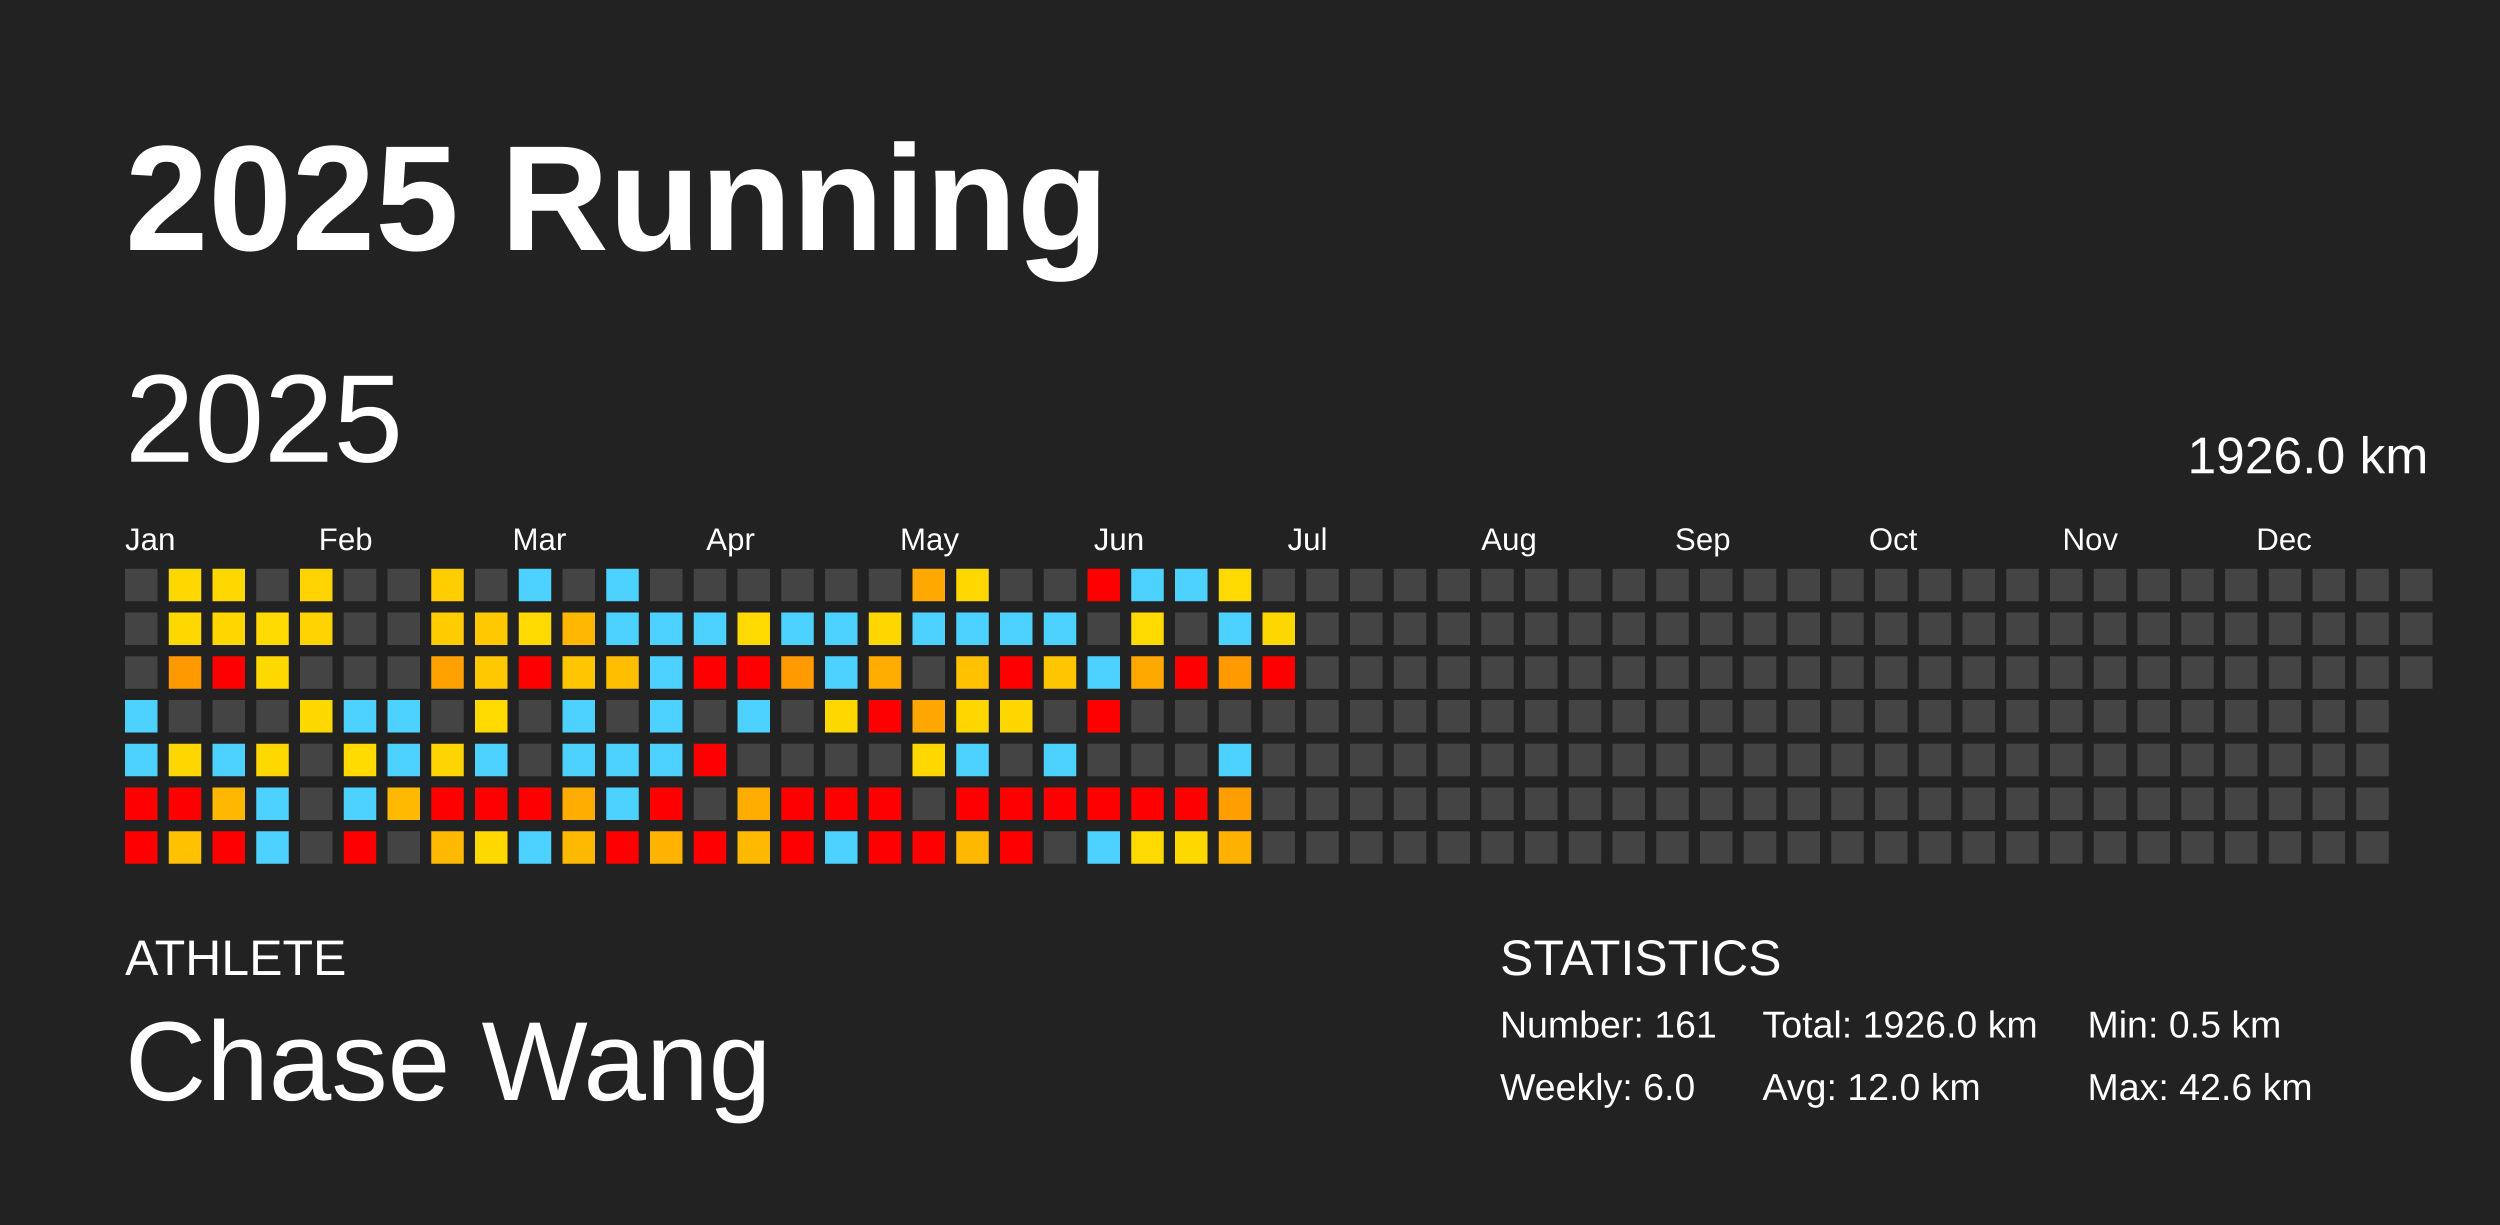
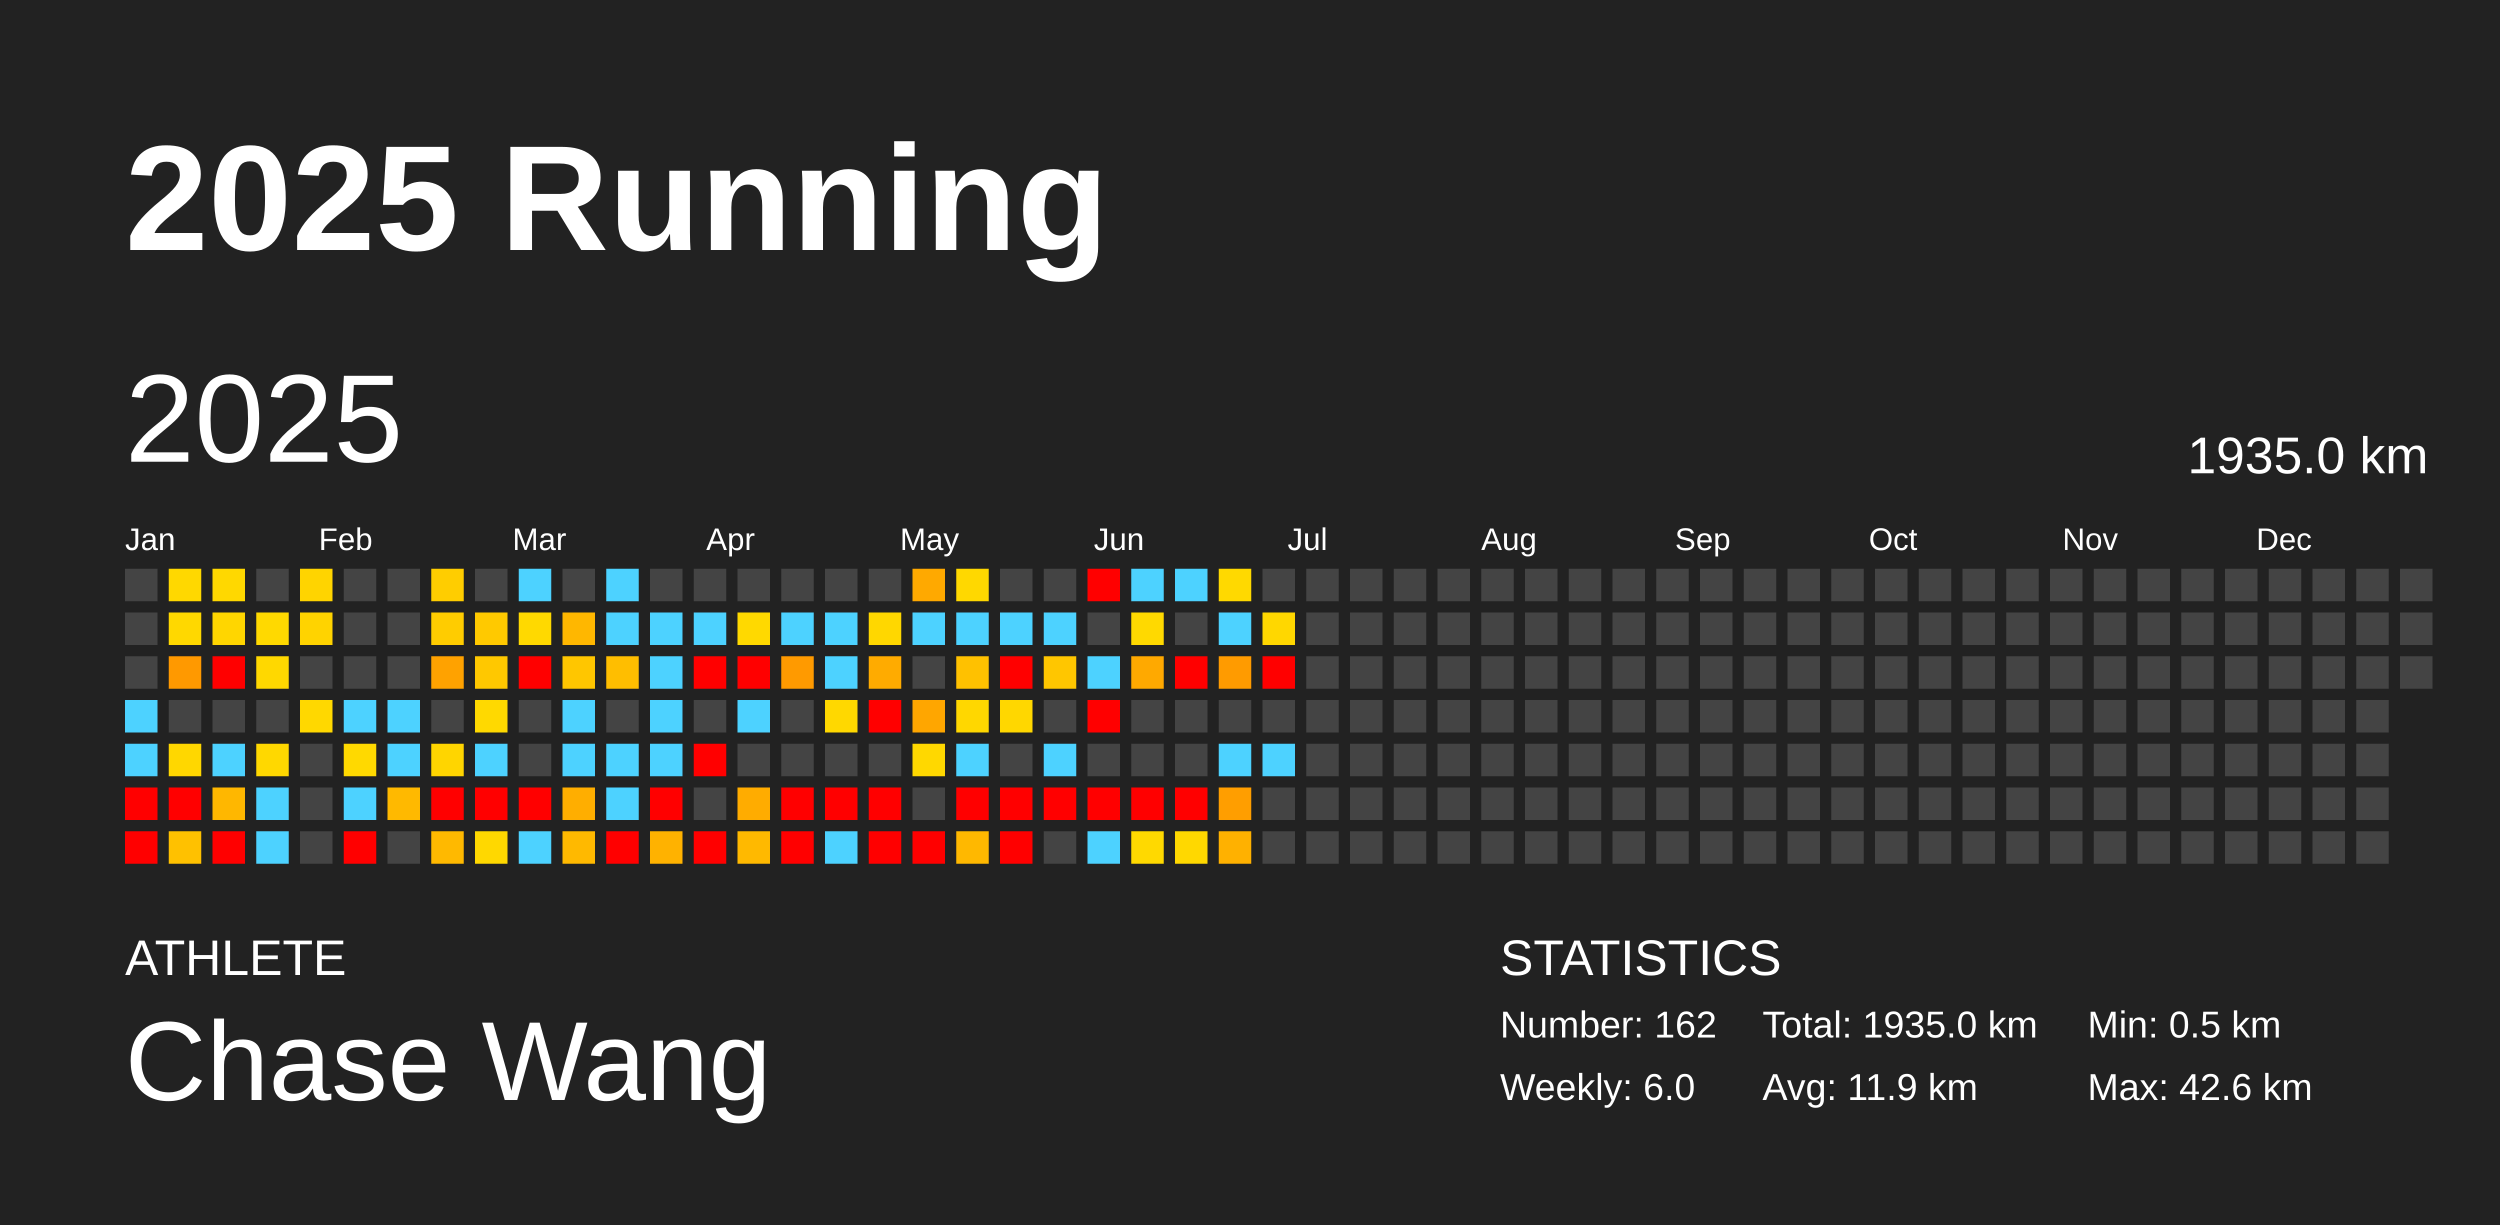
<svg xmlns="http://www.w3.org/2000/svg" baseProfile="full" height="98mm" version="1.1" viewBox="0,0,200,98" width="200mm">
  <defs />
  <rect fill="#222222" height="98" width="200" x="0" y="0" />
  <text fill="#FFFFFF" style="font-size:12px; font-family:Arial; font-weight:bold;" x="10" y="20">2025 Running</text>
  <text fill="#FFFFFF" style="font-size:4px; font-family:Arial" x="10" y="78">ATHLETE</text>
  <text fill="#FFFFFF" style="font-size:9px; font-family:Arial" x="10" y="88">Chase Wang</text>
  <text fill="#FFFFFF" style="font-size:4px; font-family:Arial" x="120" y="78">STATISTICS</text>
-   <text fill="#FFFFFF" style="font-size:3px; font-family:Arial" x="120" y="83">Number: 161</text>
+   <text fill="#FFFFFF" style="font-size:3px; font-family:Arial" x="120" y="83">Number: 162</text>
  <text fill="#FFFFFF" style="font-size:3px; font-family:Arial" x="120" y="88">Weekly: 6.0</text>
-   <text fill="#FFFFFF" style="font-size:3px; font-family:Arial" x="141" y="83">Total: 1926.0 km</text>
-   <text fill="#FFFFFF" style="font-size:3px; font-family:Arial" x="141" y="88">Avg: 12.0 km</text>
+   <text fill="#FFFFFF" style="font-size:3px; font-family:Arial" x="141" y="83">Total: 1935.0 km</text>
+   <text fill="#FFFFFF" style="font-size:3px; font-family:Arial" x="141" y="88">Avg: 11.9 km</text>
  <text fill="#FFFFFF" style="font-size:3px; font-family:Arial" x="167" y="83">Min: 0.5 km</text>
  <text fill="#FFFFFF" style="font-size:3px; font-family:Arial" x="167" y="88">Max: 42.6 km</text>
  <text dominant-baseline="hanging" fill="#FFFFFF" style="font-size:10.0px; font-family:Arial;" x="10" y="30">2025</text>
-   <text dominant-baseline="hanging" fill="#FFFFFF" style="font-size:4.125px; font-family:Arial;" x="175" y="35">1926.0 km</text>
+   <text dominant-baseline="hanging" fill="#FFFFFF" style="font-size:4.125px; font-family:Arial;" x="175" y="35">1935.0 km</text>
  <text fill="#FFFFFF" style="font-size:2.5px; font-family:Arial" x="10.0" y="44">Jan</text>
  <text fill="#FFFFFF" style="font-size:2.5px; font-family:Arial" x="25.5" y="44">Feb</text>
  <text fill="#FFFFFF" style="font-size:2.5px; font-family:Arial" x="41.0" y="44">Mar</text>
  <text fill="#FFFFFF" style="font-size:2.5px; font-family:Arial" x="56.5" y="44">Apr</text>
  <text fill="#FFFFFF" style="font-size:2.5px; font-family:Arial" x="72.0" y="44">May</text>
  <text fill="#FFFFFF" style="font-size:2.5px; font-family:Arial" x="87.5" y="44">Jun</text>
  <text fill="#FFFFFF" style="font-size:2.5px; font-family:Arial" x="103.0" y="44">Jul</text>
  <text fill="#FFFFFF" style="font-size:2.5px; font-family:Arial" x="118.5" y="44">Aug</text>
  <text fill="#FFFFFF" style="font-size:2.5px; font-family:Arial" x="134.0" y="44">Sep</text>
  <text fill="#FFFFFF" style="font-size:2.5px; font-family:Arial" x="149.5" y="44">Oct</text>
  <text fill="#FFFFFF" style="font-size:2.5px; font-family:Arial" x="165.0" y="44">Nov</text>
  <text fill="#FFFFFF" style="font-size:2.5px; font-family:Arial" x="180.5" y="44">Dec</text>
  <rect fill="#444444" height="2.6" width="2.6" x="10.0" y="45.5" />
  <rect fill="#444444" height="2.6" width="2.6" x="10.0" y="49.0" />
  <rect fill="#444444" height="2.6" width="2.6" x="10.0" y="52.5" />
  <rect fill="#4dd2ff" height="2.6" width="2.6" x="10.0" y="56.0" />
  <rect fill="#4dd2ff" height="2.6" width="2.6" x="10.0" y="59.5" />
  <rect fill="red" height="2.6" width="2.6" x="10.0" y="63.0" />
  <rect fill="red" height="2.6" width="2.6" x="10.0" y="66.5" />
  <rect fill="#ffd800" height="2.6" width="2.6" x="13.5" y="45.5" />
  <rect fill="#ffd800" height="2.6" width="2.6" x="13.5" y="49.0" />
  <rect fill="#ff9900" height="2.6" width="2.6" x="13.5" y="52.5" />
  <rect fill="#444444" height="2.6" width="2.6" x="13.5" y="56.0" />
  <rect fill="#ffd700" height="2.6" width="2.6" x="13.5" y="59.5" />
  <rect fill="red" height="2.6" width="2.6" x="13.5" y="63.0" />
  <rect fill="#ffc100" height="2.6" width="2.6" x="13.5" y="66.5" />
  <rect fill="#ffd800" height="2.6" width="2.6" x="17.0" y="45.5" />
  <rect fill="#ffd600" height="2.6" width="2.6" x="17.0" y="49.0" />
  <rect fill="red" height="2.6" width="2.6" x="17.0" y="52.5" />
  <rect fill="#444444" height="2.6" width="2.6" x="17.0" y="56.0" />
  <rect fill="#4dd2ff" height="2.6" width="2.6" x="17.0" y="59.5" />
  <rect fill="#ffb700" height="2.6" width="2.6" x="17.0" y="63.0" />
  <rect fill="red" height="2.6" width="2.6" x="17.0" y="66.5" />
  <rect fill="#444444" height="2.6" width="2.6" x="20.5" y="45.5" />
  <rect fill="#ffd900" height="2.6" width="2.6" x="20.5" y="49.0" />
  <rect fill="#ffd800" height="2.6" width="2.6" x="20.5" y="52.5" />
  <rect fill="#444444" height="2.6" width="2.6" x="20.5" y="56.0" />
  <rect fill="#ffd800" height="2.6" width="2.6" x="20.5" y="59.5" />
  <rect fill="#4dd2ff" height="2.6" width="2.6" x="20.5" y="63.0" />
  <rect fill="#4dd2ff" height="2.6" width="2.6" x="20.5" y="66.5" />
  <rect fill="#ffd400" height="2.6" width="2.6" x="24.0" y="45.5" />
  <rect fill="#ffd300" height="2.6" width="2.6" x="24.0" y="49.0" />
  <rect fill="#444444" height="2.6" width="2.6" x="24.0" y="52.5" />
  <rect fill="#ffd800" height="2.6" width="2.6" x="24.0" y="56.0" />
  <rect fill="#444444" height="2.6" width="2.6" x="24.0" y="59.5" />
  <rect fill="#444444" height="2.6" width="2.6" x="24.0" y="63.0" />
  <rect fill="#444444" height="2.6" width="2.6" x="24.0" y="66.5" />
  <rect fill="#444444" height="2.6" width="2.6" x="27.5" y="45.5" />
  <rect fill="#444444" height="2.6" width="2.6" x="27.5" y="49.0" />
  <rect fill="#444444" height="2.6" width="2.6" x="27.5" y="52.5" />
  <rect fill="#4dd2ff" height="2.6" width="2.6" x="27.5" y="56.0" />
  <rect fill="#ffd900" height="2.6" width="2.6" x="27.5" y="59.5" />
  <rect fill="#4dd2ff" height="2.6" width="2.6" x="27.5" y="63.0" />
  <rect fill="red" height="2.6" width="2.6" x="27.5" y="66.5" />
  <rect fill="#444444" height="2.6" width="2.6" x="31.0" y="45.5" />
  <rect fill="#444444" height="2.6" width="2.6" x="31.0" y="49.0" />
  <rect fill="#444444" height="2.6" width="2.6" x="31.0" y="52.5" />
  <rect fill="#4dd2ff" height="2.6" width="2.6" x="31.0" y="56.0" />
  <rect fill="#4dd2ff" height="2.6" width="2.6" x="31.0" y="59.5" />
  <rect fill="#ffb900" height="2.6" width="2.6" x="31.0" y="63.0" />
  <rect fill="#444444" height="2.6" width="2.6" x="31.0" y="66.5" />
  <rect fill="#ffcd00" height="2.6" width="2.6" x="34.5" y="45.5" />
  <rect fill="#ffcc00" height="2.6" width="2.6" x="34.5" y="49.0" />
  <rect fill="#ffa200" height="2.6" width="2.6" x="34.5" y="52.5" />
  <rect fill="#444444" height="2.6" width="2.6" x="34.5" y="56.0" />
  <rect fill="#ffd500" height="2.6" width="2.6" x="34.5" y="59.5" />
  <rect fill="red" height="2.6" width="2.6" x="34.5" y="63.0" />
  <rect fill="#ffb900" height="2.6" width="2.6" x="34.5" y="66.5" />
  <rect fill="#444444" height="2.6" width="2.6" x="38.0" y="45.5" />
  <rect fill="#ffc900" height="2.6" width="2.6" x="38.0" y="49.0" />
  <rect fill="#ffc800" height="2.6" width="2.6" x="38.0" y="52.5" />
  <rect fill="#ffd900" height="2.6" width="2.6" x="38.0" y="56.0" />
  <rect fill="#4dd2ff" height="2.6" width="2.6" x="38.0" y="59.5" />
  <rect fill="red" height="2.6" width="2.6" x="38.0" y="63.0" />
  <rect fill="#ffd800" height="2.6" width="2.6" x="38.0" y="66.5" />
  <rect fill="#4dd2ff" height="2.6" width="2.6" x="41.5" y="45.5" />
  <rect fill="#ffd900" height="2.6" width="2.6" x="41.5" y="49.0" />
  <rect fill="red" height="2.6" width="2.6" x="41.5" y="52.5" />
  <rect fill="#444444" height="2.6" width="2.6" x="41.5" y="56.0" />
  <rect fill="#444444" height="2.6" width="2.6" x="41.5" y="59.5" />
  <rect fill="red" height="2.6" width="2.6" x="41.5" y="63.0" />
  <rect fill="#4dd2ff" height="2.6" width="2.6" x="41.5" y="66.5" />
  <rect fill="#444444" height="2.6" width="2.6" x="45.0" y="45.5" />
  <rect fill="#ffb700" height="2.6" width="2.6" x="45.0" y="49.0" />
  <rect fill="#ffc600" height="2.6" width="2.6" x="45.0" y="52.5" />
  <rect fill="#4dd2ff" height="2.6" width="2.6" x="45.0" y="56.0" />
  <rect fill="#4dd2ff" height="2.6" width="2.6" x="45.0" y="59.5" />
  <rect fill="#ffae00" height="2.6" width="2.6" x="45.0" y="63.0" />
  <rect fill="#ffb900" height="2.6" width="2.6" x="45.0" y="66.5" />
  <rect fill="#4dd2ff" height="2.6" width="2.6" x="48.5" y="45.5" />
  <rect fill="#4dd2ff" height="2.6" width="2.6" x="48.5" y="49.0" />
  <rect fill="#ffbe00" height="2.6" width="2.6" x="48.5" y="52.5" />
  <rect fill="#444444" height="2.6" width="2.6" x="48.5" y="56.0" />
  <rect fill="#4dd2ff" height="2.6" width="2.6" x="48.5" y="59.5" />
  <rect fill="#4dd2ff" height="2.6" width="2.6" x="48.5" y="63.0" />
  <rect fill="red" height="2.6" width="2.6" x="48.5" y="66.5" />
  <rect fill="#444444" height="2.6" width="2.6" x="52.0" y="45.5" />
  <rect fill="#4dd2ff" height="2.6" width="2.6" x="52.0" y="49.0" />
  <rect fill="#4dd2ff" height="2.6" width="2.6" x="52.0" y="52.5" />
  <rect fill="#4dd2ff" height="2.6" width="2.6" x="52.0" y="56.0" />
  <rect fill="#4dd2ff" height="2.6" width="2.6" x="52.0" y="59.5" />
  <rect fill="red" height="2.6" width="2.6" x="52.0" y="63.0" />
  <rect fill="#ffb200" height="2.6" width="2.6" x="52.0" y="66.5" />
  <rect fill="#444444" height="2.6" width="2.6" x="55.5" y="45.5" />
  <rect fill="#4dd2ff" height="2.6" width="2.6" x="55.5" y="49.0" />
  <rect fill="red" height="2.6" width="2.6" x="55.5" y="52.5" />
  <rect fill="#444444" height="2.6" width="2.6" x="55.5" y="56.0" />
  <rect fill="red" height="2.6" width="2.6" x="55.5" y="59.5" />
  <rect fill="#444444" height="2.6" width="2.6" x="55.5" y="63.0" />
  <rect fill="red" height="2.6" width="2.6" x="55.5" y="66.5" />
  <rect fill="#444444" height="2.6" width="2.6" x="59.0" y="45.5" />
  <rect fill="#ffd900" height="2.6" width="2.6" x="59.0" y="49.0" />
  <rect fill="red" height="2.6" width="2.6" x="59.0" y="52.5" />
  <rect fill="#4dd2ff" height="2.6" width="2.6" x="59.0" y="56.0" />
  <rect fill="#444444" height="2.6" width="2.6" x="59.0" y="59.5" />
  <rect fill="#ffac00" height="2.6" width="2.6" x="59.0" y="63.0" />
  <rect fill="#ffb900" height="2.6" width="2.6" x="59.0" y="66.5" />
  <rect fill="#444444" height="2.6" width="2.6" x="62.5" y="45.5" />
  <rect fill="#4dd2ff" height="2.6" width="2.6" x="62.5" y="49.0" />
  <rect fill="#ff9a00" height="2.6" width="2.6" x="62.5" y="52.5" />
  <rect fill="#444444" height="2.6" width="2.6" x="62.5" y="56.0" />
  <rect fill="#444444" height="2.6" width="2.6" x="62.5" y="59.5" />
  <rect fill="red" height="2.6" width="2.6" x="62.5" y="63.0" />
  <rect fill="red" height="2.6" width="2.6" x="62.5" y="66.5" />
  <rect fill="#444444" height="2.6" width="2.6" x="66.0" y="45.5" />
  <rect fill="#4dd2ff" height="2.6" width="2.6" x="66.0" y="49.0" />
  <rect fill="#4dd2ff" height="2.6" width="2.6" x="66.0" y="52.5" />
  <rect fill="#ffd800" height="2.6" width="2.6" x="66.0" y="56.0" />
  <rect fill="#444444" height="2.6" width="2.6" x="66.0" y="59.5" />
  <rect fill="red" height="2.6" width="2.6" x="66.0" y="63.0" />
  <rect fill="#4dd2ff" height="2.6" width="2.6" x="66.0" y="66.5" />
  <rect fill="#444444" height="2.6" width="2.6" x="69.5" y="45.5" />
  <rect fill="#ffd700" height="2.6" width="2.6" x="69.5" y="49.0" />
  <rect fill="#ffab00" height="2.6" width="2.6" x="69.5" y="52.5" />
  <rect fill="red" height="2.6" width="2.6" x="69.5" y="56.0" />
  <rect fill="#444444" height="2.6" width="2.6" x="69.5" y="59.5" />
  <rect fill="red" height="2.6" width="2.6" x="69.5" y="63.0" />
  <rect fill="red" height="2.6" width="2.6" x="69.5" y="66.5" />
  <rect fill="#ffa900" height="2.6" width="2.6" x="73.0" y="45.5" />
  <rect fill="#4dd2ff" height="2.6" width="2.6" x="73.0" y="49.0" />
  <rect fill="#444444" height="2.6" width="2.6" x="73.0" y="52.5" />
  <rect fill="#ffa600" height="2.6" width="2.6" x="73.0" y="56.0" />
  <rect fill="#ffd800" height="2.6" width="2.6" x="73.0" y="59.5" />
  <rect fill="#444444" height="2.6" width="2.6" x="73.0" y="63.0" />
  <rect fill="red" height="2.6" width="2.6" x="73.0" y="66.5" />
  <rect fill="#ffd800" height="2.6" width="2.6" x="76.5" y="45.5" />
  <rect fill="#4dd2ff" height="2.6" width="2.6" x="76.5" y="49.0" />
  <rect fill="#ffc100" height="2.6" width="2.6" x="76.5" y="52.5" />
  <rect fill="#ffd700" height="2.6" width="2.6" x="76.5" y="56.0" />
  <rect fill="#4dd2ff" height="2.6" width="2.6" x="76.5" y="59.5" />
  <rect fill="red" height="2.6" width="2.6" x="76.5" y="63.0" />
  <rect fill="#ffb800" height="2.6" width="2.6" x="76.5" y="66.5" />
  <rect fill="#444444" height="2.6" width="2.6" x="80.0" y="45.5" />
  <rect fill="#4dd2ff" height="2.6" width="2.6" x="80.0" y="49.0" />
  <rect fill="red" height="2.6" width="2.6" x="80.0" y="52.5" />
  <rect fill="#ffd700" height="2.6" width="2.6" x="80.0" y="56.0" />
  <rect fill="#444444" height="2.6" width="2.6" x="80.0" y="59.5" />
  <rect fill="red" height="2.6" width="2.6" x="80.0" y="63.0" />
  <rect fill="red" height="2.6" width="2.6" x="80.0" y="66.5" />
  <rect fill="#444444" height="2.6" width="2.6" x="83.5" y="45.5" />
  <rect fill="#4dd2ff" height="2.6" width="2.6" x="83.5" y="49.0" />
  <rect fill="#ffc600" height="2.6" width="2.6" x="83.5" y="52.5" />
  <rect fill="#444444" height="2.6" width="2.6" x="83.5" y="56.0" />
  <rect fill="#4dd2ff" height="2.6" width="2.6" x="83.5" y="59.5" />
  <rect fill="red" height="2.6" width="2.6" x="83.5" y="63.0" />
  <rect fill="#444444" height="2.6" width="2.6" x="83.5" y="66.5" />
  <rect fill="red" height="2.6" width="2.6" x="87.0" y="45.5" />
  <rect fill="#444444" height="2.6" width="2.6" x="87.0" y="49.0" />
  <rect fill="#4dd2ff" height="2.6" width="2.6" x="87.0" y="52.5" />
  <rect fill="red" height="2.6" width="2.6" x="87.0" y="56.0" />
  <rect fill="#444444" height="2.6" width="2.6" x="87.0" y="59.5" />
  <rect fill="red" height="2.6" width="2.6" x="87.0" y="63.0" />
  <rect fill="#4dd2ff" height="2.6" width="2.6" x="87.0" y="66.5" />
  <rect fill="#4dd2ff" height="2.6" width="2.6" x="90.5" y="45.5" />
  <rect fill="#ffd900" height="2.6" width="2.6" x="90.5" y="49.0" />
  <rect fill="#ffa900" height="2.6" width="2.6" x="90.5" y="52.5" />
  <rect fill="#444444" height="2.6" width="2.6" x="90.5" y="56.0" />
  <rect fill="#444444" height="2.6" width="2.6" x="90.5" y="59.5" />
  <rect fill="red" height="2.6" width="2.6" x="90.5" y="63.0" />
  <rect fill="#ffd900" height="2.6" width="2.6" x="90.5" y="66.5" />
  <rect fill="#4dd2ff" height="2.6" width="2.6" x="94.0" y="45.5" />
  <rect fill="#444444" height="2.6" width="2.6" x="94.0" y="49.0" />
  <rect fill="red" height="2.6" width="2.6" x="94.0" y="52.5" />
  <rect fill="#444444" height="2.6" width="2.6" x="94.0" y="56.0" />
  <rect fill="#444444" height="2.6" width="2.6" x="94.0" y="59.5" />
  <rect fill="red" height="2.6" width="2.6" x="94.0" y="63.0" />
  <rect fill="#ffd800" height="2.6" width="2.6" x="94.0" y="66.5" />
  <rect fill="#ffd900" height="2.6" width="2.6" x="97.5" y="45.5" />
  <rect fill="#4dd2ff" height="2.6" width="2.6" x="97.5" y="49.0" />
  <rect fill="#ff9b00" height="2.6" width="2.6" x="97.5" y="52.5" />
  <rect fill="#444444" height="2.6" width="2.6" x="97.5" y="56.0" />
  <rect fill="#4dd2ff" height="2.6" width="2.6" x="97.5" y="59.5" />
  <rect fill="#ff9e00" height="2.6" width="2.6" x="97.5" y="63.0" />
  <rect fill="#ffb100" height="2.6" width="2.6" x="97.5" y="66.5" />
  <rect fill="#444444" height="2.6" width="2.6" x="101.0" y="45.5" />
  <rect fill="#ffd700" height="2.6" width="2.6" x="101.0" y="49.0" />
  <rect fill="red" height="2.6" width="2.6" x="101.0" y="52.5" />
  <rect fill="#444444" height="2.6" width="2.6" x="101.0" y="56.0" />
-   <rect fill="#444444" height="2.6" width="2.6" x="101.0" y="59.5" />
+   <rect fill="#4dd2ff" height="2.6" width="2.6" x="101.0" y="59.5" />
  <rect fill="#444444" height="2.6" width="2.6" x="101.0" y="63.0" />
  <rect fill="#444444" height="2.6" width="2.6" x="101.0" y="66.5" />
  <rect fill="#444444" height="2.6" width="2.6" x="104.5" y="45.5" />
  <rect fill="#444444" height="2.6" width="2.6" x="104.5" y="49.0" />
  <rect fill="#444444" height="2.6" width="2.6" x="104.5" y="52.5" />
  <rect fill="#444444" height="2.6" width="2.6" x="104.5" y="56.0" />
  <rect fill="#444444" height="2.6" width="2.6" x="104.5" y="59.5" />
  <rect fill="#444444" height="2.6" width="2.6" x="104.5" y="63.0" />
  <rect fill="#444444" height="2.6" width="2.6" x="104.5" y="66.5" />
  <rect fill="#444444" height="2.6" width="2.6" x="108.0" y="45.5" />
  <rect fill="#444444" height="2.6" width="2.6" x="108.0" y="49.0" />
  <rect fill="#444444" height="2.6" width="2.6" x="108.0" y="52.5" />
  <rect fill="#444444" height="2.6" width="2.6" x="108.0" y="56.0" />
  <rect fill="#444444" height="2.6" width="2.6" x="108.0" y="59.5" />
  <rect fill="#444444" height="2.6" width="2.6" x="108.0" y="63.0" />
  <rect fill="#444444" height="2.6" width="2.6" x="108.0" y="66.5" />
  <rect fill="#444444" height="2.6" width="2.6" x="111.5" y="45.5" />
  <rect fill="#444444" height="2.6" width="2.6" x="111.5" y="49.0" />
  <rect fill="#444444" height="2.6" width="2.6" x="111.5" y="52.5" />
  <rect fill="#444444" height="2.6" width="2.6" x="111.5" y="56.0" />
  <rect fill="#444444" height="2.6" width="2.6" x="111.5" y="59.5" />
  <rect fill="#444444" height="2.6" width="2.6" x="111.5" y="63.0" />
  <rect fill="#444444" height="2.6" width="2.6" x="111.5" y="66.5" />
  <rect fill="#444444" height="2.6" width="2.6" x="115.0" y="45.5" />
  <rect fill="#444444" height="2.6" width="2.6" x="115.0" y="49.0" />
  <rect fill="#444444" height="2.6" width="2.6" x="115.0" y="52.5" />
  <rect fill="#444444" height="2.6" width="2.6" x="115.0" y="56.0" />
  <rect fill="#444444" height="2.6" width="2.6" x="115.0" y="59.5" />
  <rect fill="#444444" height="2.6" width="2.6" x="115.0" y="63.0" />
  <rect fill="#444444" height="2.6" width="2.6" x="115.0" y="66.5" />
  <rect fill="#444444" height="2.6" width="2.6" x="118.5" y="45.5" />
  <rect fill="#444444" height="2.6" width="2.6" x="118.5" y="49.0" />
  <rect fill="#444444" height="2.6" width="2.6" x="118.5" y="52.5" />
  <rect fill="#444444" height="2.6" width="2.6" x="118.5" y="56.0" />
  <rect fill="#444444" height="2.6" width="2.6" x="118.5" y="59.5" />
  <rect fill="#444444" height="2.6" width="2.6" x="118.5" y="63.0" />
  <rect fill="#444444" height="2.6" width="2.6" x="118.5" y="66.5" />
  <rect fill="#444444" height="2.6" width="2.6" x="122.0" y="45.5" />
  <rect fill="#444444" height="2.6" width="2.6" x="122.0" y="49.0" />
  <rect fill="#444444" height="2.6" width="2.6" x="122.0" y="52.5" />
  <rect fill="#444444" height="2.6" width="2.6" x="122.0" y="56.0" />
  <rect fill="#444444" height="2.6" width="2.6" x="122.0" y="59.5" />
  <rect fill="#444444" height="2.6" width="2.6" x="122.0" y="63.0" />
  <rect fill="#444444" height="2.6" width="2.6" x="122.0" y="66.5" />
  <rect fill="#444444" height="2.6" width="2.6" x="125.5" y="45.5" />
  <rect fill="#444444" height="2.6" width="2.6" x="125.5" y="49.0" />
  <rect fill="#444444" height="2.6" width="2.6" x="125.5" y="52.5" />
  <rect fill="#444444" height="2.6" width="2.6" x="125.5" y="56.0" />
  <rect fill="#444444" height="2.6" width="2.6" x="125.5" y="59.5" />
  <rect fill="#444444" height="2.6" width="2.6" x="125.5" y="63.0" />
  <rect fill="#444444" height="2.6" width="2.6" x="125.5" y="66.5" />
  <rect fill="#444444" height="2.6" width="2.6" x="129.0" y="45.5" />
  <rect fill="#444444" height="2.6" width="2.6" x="129.0" y="49.0" />
  <rect fill="#444444" height="2.6" width="2.6" x="129.0" y="52.5" />
  <rect fill="#444444" height="2.6" width="2.6" x="129.0" y="56.0" />
  <rect fill="#444444" height="2.6" width="2.6" x="129.0" y="59.5" />
  <rect fill="#444444" height="2.6" width="2.6" x="129.0" y="63.0" />
  <rect fill="#444444" height="2.6" width="2.6" x="129.0" y="66.5" />
  <rect fill="#444444" height="2.6" width="2.6" x="132.5" y="45.5" />
  <rect fill="#444444" height="2.6" width="2.6" x="132.5" y="49.0" />
  <rect fill="#444444" height="2.6" width="2.6" x="132.5" y="52.5" />
  <rect fill="#444444" height="2.6" width="2.6" x="132.5" y="56.0" />
  <rect fill="#444444" height="2.6" width="2.6" x="132.5" y="59.5" />
  <rect fill="#444444" height="2.6" width="2.6" x="132.5" y="63.0" />
  <rect fill="#444444" height="2.6" width="2.6" x="132.5" y="66.5" />
  <rect fill="#444444" height="2.6" width="2.6" x="136.0" y="45.5" />
  <rect fill="#444444" height="2.6" width="2.6" x="136.0" y="49.0" />
  <rect fill="#444444" height="2.6" width="2.6" x="136.0" y="52.5" />
  <rect fill="#444444" height="2.6" width="2.6" x="136.0" y="56.0" />
  <rect fill="#444444" height="2.6" width="2.6" x="136.0" y="59.5" />
  <rect fill="#444444" height="2.6" width="2.6" x="136.0" y="63.0" />
  <rect fill="#444444" height="2.6" width="2.6" x="136.0" y="66.5" />
  <rect fill="#444444" height="2.6" width="2.6" x="139.5" y="45.5" />
  <rect fill="#444444" height="2.6" width="2.6" x="139.5" y="49.0" />
  <rect fill="#444444" height="2.6" width="2.6" x="139.5" y="52.5" />
  <rect fill="#444444" height="2.6" width="2.6" x="139.5" y="56.0" />
  <rect fill="#444444" height="2.6" width="2.6" x="139.5" y="59.5" />
  <rect fill="#444444" height="2.6" width="2.6" x="139.5" y="63.0" />
  <rect fill="#444444" height="2.6" width="2.6" x="139.5" y="66.5" />
  <rect fill="#444444" height="2.6" width="2.6" x="143.0" y="45.5" />
  <rect fill="#444444" height="2.6" width="2.6" x="143.0" y="49.0" />
  <rect fill="#444444" height="2.6" width="2.6" x="143.0" y="52.5" />
  <rect fill="#444444" height="2.6" width="2.6" x="143.0" y="56.0" />
  <rect fill="#444444" height="2.6" width="2.6" x="143.0" y="59.5" />
  <rect fill="#444444" height="2.6" width="2.6" x="143.0" y="63.0" />
  <rect fill="#444444" height="2.6" width="2.6" x="143.0" y="66.5" />
  <rect fill="#444444" height="2.6" width="2.6" x="146.5" y="45.5" />
  <rect fill="#444444" height="2.6" width="2.6" x="146.5" y="49.0" />
  <rect fill="#444444" height="2.6" width="2.6" x="146.5" y="52.5" />
  <rect fill="#444444" height="2.6" width="2.6" x="146.5" y="56.0" />
  <rect fill="#444444" height="2.6" width="2.6" x="146.5" y="59.5" />
  <rect fill="#444444" height="2.6" width="2.6" x="146.5" y="63.0" />
  <rect fill="#444444" height="2.6" width="2.6" x="146.5" y="66.5" />
  <rect fill="#444444" height="2.6" width="2.6" x="150.0" y="45.5" />
  <rect fill="#444444" height="2.6" width="2.6" x="150.0" y="49.0" />
  <rect fill="#444444" height="2.6" width="2.6" x="150.0" y="52.5" />
  <rect fill="#444444" height="2.6" width="2.6" x="150.0" y="56.0" />
  <rect fill="#444444" height="2.6" width="2.6" x="150.0" y="59.5" />
  <rect fill="#444444" height="2.6" width="2.6" x="150.0" y="63.0" />
  <rect fill="#444444" height="2.6" width="2.6" x="150.0" y="66.5" />
  <rect fill="#444444" height="2.6" width="2.6" x="153.5" y="45.5" />
  <rect fill="#444444" height="2.6" width="2.6" x="153.5" y="49.0" />
  <rect fill="#444444" height="2.6" width="2.6" x="153.5" y="52.5" />
  <rect fill="#444444" height="2.6" width="2.6" x="153.5" y="56.0" />
  <rect fill="#444444" height="2.6" width="2.6" x="153.5" y="59.5" />
  <rect fill="#444444" height="2.6" width="2.6" x="153.5" y="63.0" />
  <rect fill="#444444" height="2.6" width="2.6" x="153.5" y="66.5" />
  <rect fill="#444444" height="2.6" width="2.6" x="157.0" y="45.5" />
  <rect fill="#444444" height="2.6" width="2.6" x="157.0" y="49.0" />
  <rect fill="#444444" height="2.6" width="2.6" x="157.0" y="52.5" />
  <rect fill="#444444" height="2.6" width="2.6" x="157.0" y="56.0" />
  <rect fill="#444444" height="2.6" width="2.6" x="157.0" y="59.5" />
  <rect fill="#444444" height="2.6" width="2.6" x="157.0" y="63.0" />
  <rect fill="#444444" height="2.6" width="2.6" x="157.0" y="66.5" />
  <rect fill="#444444" height="2.6" width="2.6" x="160.5" y="45.5" />
  <rect fill="#444444" height="2.6" width="2.6" x="160.5" y="49.0" />
  <rect fill="#444444" height="2.6" width="2.6" x="160.5" y="52.5" />
  <rect fill="#444444" height="2.6" width="2.6" x="160.5" y="56.0" />
  <rect fill="#444444" height="2.6" width="2.6" x="160.5" y="59.5" />
  <rect fill="#444444" height="2.6" width="2.6" x="160.5" y="63.0" />
  <rect fill="#444444" height="2.6" width="2.6" x="160.5" y="66.5" />
  <rect fill="#444444" height="2.6" width="2.6" x="164.0" y="45.5" />
  <rect fill="#444444" height="2.6" width="2.6" x="164.0" y="49.0" />
  <rect fill="#444444" height="2.6" width="2.6" x="164.0" y="52.5" />
  <rect fill="#444444" height="2.6" width="2.6" x="164.0" y="56.0" />
  <rect fill="#444444" height="2.6" width="2.6" x="164.0" y="59.5" />
  <rect fill="#444444" height="2.6" width="2.6" x="164.0" y="63.0" />
  <rect fill="#444444" height="2.6" width="2.6" x="164.0" y="66.5" />
  <rect fill="#444444" height="2.6" width="2.6" x="167.5" y="45.5" />
  <rect fill="#444444" height="2.6" width="2.6" x="167.5" y="49.0" />
  <rect fill="#444444" height="2.6" width="2.6" x="167.5" y="52.5" />
  <rect fill="#444444" height="2.6" width="2.6" x="167.5" y="56.0" />
  <rect fill="#444444" height="2.6" width="2.6" x="167.5" y="59.5" />
  <rect fill="#444444" height="2.6" width="2.6" x="167.5" y="63.0" />
  <rect fill="#444444" height="2.6" width="2.6" x="167.5" y="66.5" />
  <rect fill="#444444" height="2.6" width="2.6" x="171.0" y="45.5" />
  <rect fill="#444444" height="2.6" width="2.6" x="171.0" y="49.0" />
  <rect fill="#444444" height="2.6" width="2.6" x="171.0" y="52.5" />
  <rect fill="#444444" height="2.6" width="2.6" x="171.0" y="56.0" />
  <rect fill="#444444" height="2.6" width="2.6" x="171.0" y="59.5" />
  <rect fill="#444444" height="2.6" width="2.6" x="171.0" y="63.0" />
  <rect fill="#444444" height="2.6" width="2.6" x="171.0" y="66.5" />
  <rect fill="#444444" height="2.6" width="2.6" x="174.5" y="45.5" />
  <rect fill="#444444" height="2.6" width="2.6" x="174.5" y="49.0" />
  <rect fill="#444444" height="2.6" width="2.6" x="174.5" y="52.5" />
  <rect fill="#444444" height="2.6" width="2.6" x="174.5" y="56.0" />
  <rect fill="#444444" height="2.6" width="2.6" x="174.5" y="59.5" />
  <rect fill="#444444" height="2.6" width="2.6" x="174.5" y="63.0" />
  <rect fill="#444444" height="2.6" width="2.6" x="174.5" y="66.5" />
  <rect fill="#444444" height="2.6" width="2.6" x="178.0" y="45.5" />
  <rect fill="#444444" height="2.6" width="2.6" x="178.0" y="49.0" />
  <rect fill="#444444" height="2.6" width="2.6" x="178.0" y="52.5" />
  <rect fill="#444444" height="2.6" width="2.6" x="178.0" y="56.0" />
  <rect fill="#444444" height="2.6" width="2.6" x="178.0" y="59.5" />
  <rect fill="#444444" height="2.6" width="2.6" x="178.0" y="63.0" />
  <rect fill="#444444" height="2.6" width="2.6" x="178.0" y="66.5" />
  <rect fill="#444444" height="2.6" width="2.6" x="181.5" y="45.5" />
  <rect fill="#444444" height="2.6" width="2.6" x="181.5" y="49.0" />
  <rect fill="#444444" height="2.6" width="2.6" x="181.5" y="52.5" />
  <rect fill="#444444" height="2.6" width="2.6" x="181.5" y="56.0" />
  <rect fill="#444444" height="2.6" width="2.6" x="181.5" y="59.5" />
  <rect fill="#444444" height="2.6" width="2.6" x="181.5" y="63.0" />
  <rect fill="#444444" height="2.6" width="2.6" x="181.5" y="66.5" />
  <rect fill="#444444" height="2.6" width="2.6" x="185.0" y="45.5" />
  <rect fill="#444444" height="2.6" width="2.6" x="185.0" y="49.0" />
  <rect fill="#444444" height="2.6" width="2.6" x="185.0" y="52.5" />
  <rect fill="#444444" height="2.6" width="2.6" x="185.0" y="56.0" />
  <rect fill="#444444" height="2.6" width="2.6" x="185.0" y="59.5" />
  <rect fill="#444444" height="2.6" width="2.6" x="185.0" y="63.0" />
  <rect fill="#444444" height="2.6" width="2.6" x="185.0" y="66.5" />
  <rect fill="#444444" height="2.6" width="2.6" x="188.5" y="45.5" />
  <rect fill="#444444" height="2.6" width="2.6" x="188.5" y="49.0" />
  <rect fill="#444444" height="2.6" width="2.6" x="188.5" y="52.5" />
  <rect fill="#444444" height="2.6" width="2.6" x="188.5" y="56.0" />
  <rect fill="#444444" height="2.6" width="2.6" x="188.5" y="59.5" />
  <rect fill="#444444" height="2.6" width="2.6" x="188.5" y="63.0" />
  <rect fill="#444444" height="2.6" width="2.6" x="188.5" y="66.5" />
  <rect fill="#444444" height="2.6" width="2.6" x="192.0" y="45.5" />
  <rect fill="#444444" height="2.6" width="2.6" x="192.0" y="49.0" />
  <rect fill="#444444" height="2.6" width="2.6" x="192.0" y="52.5" />
</svg>
